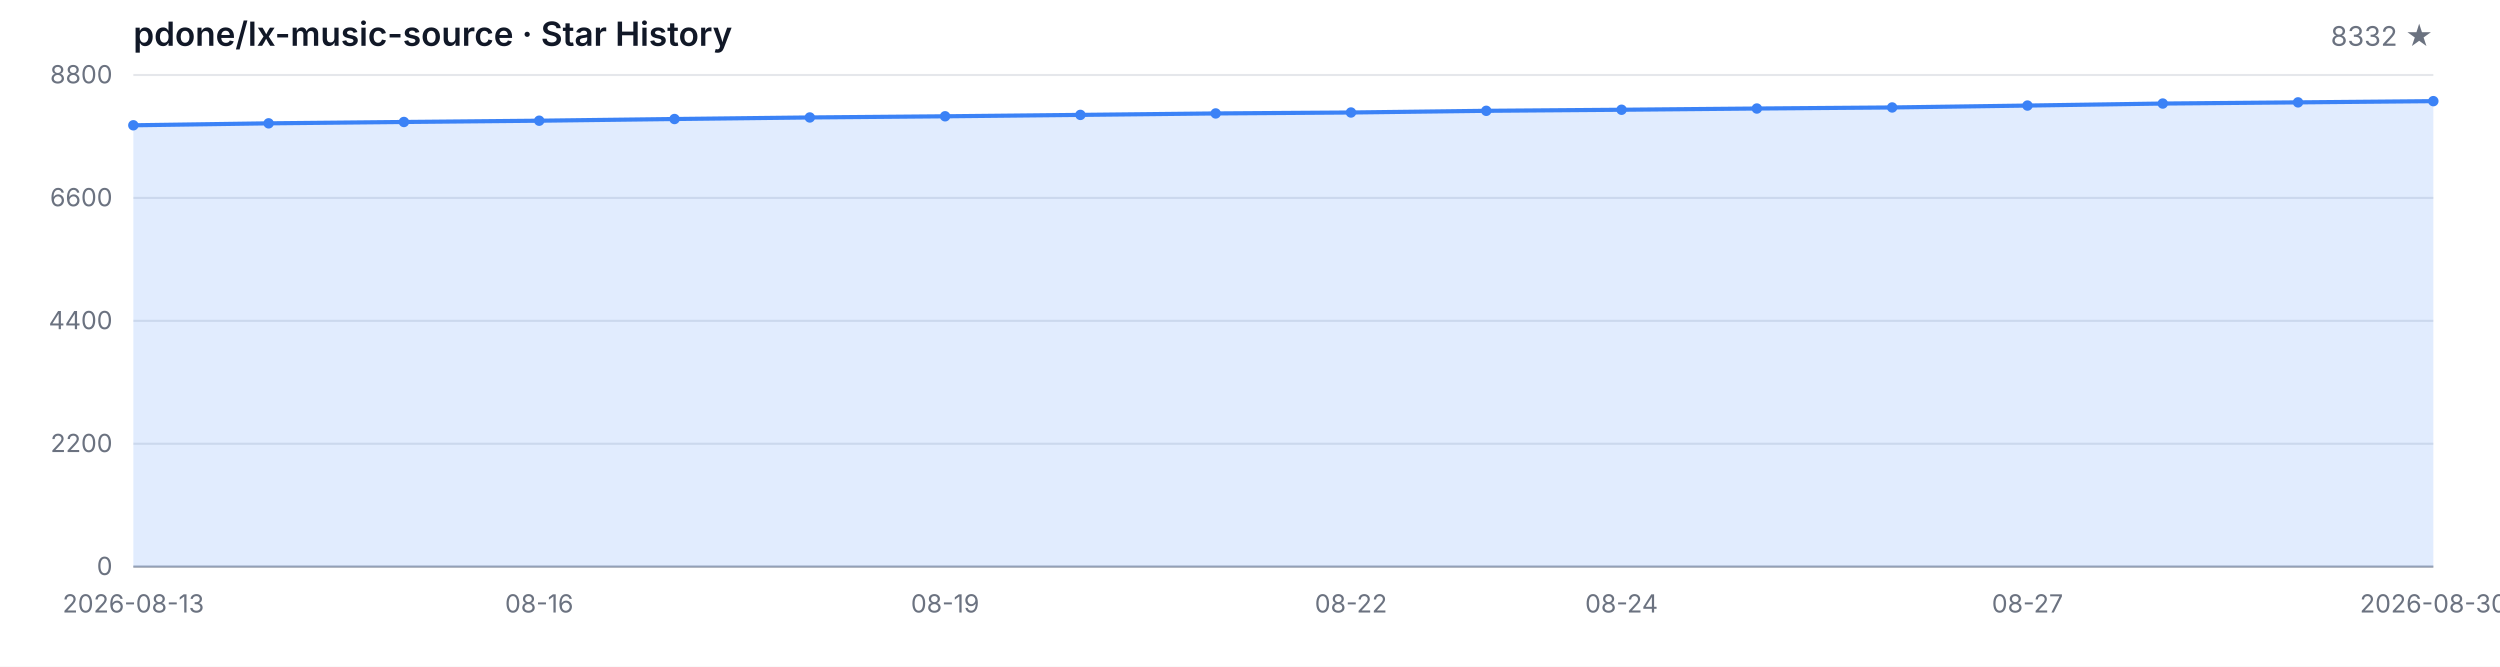
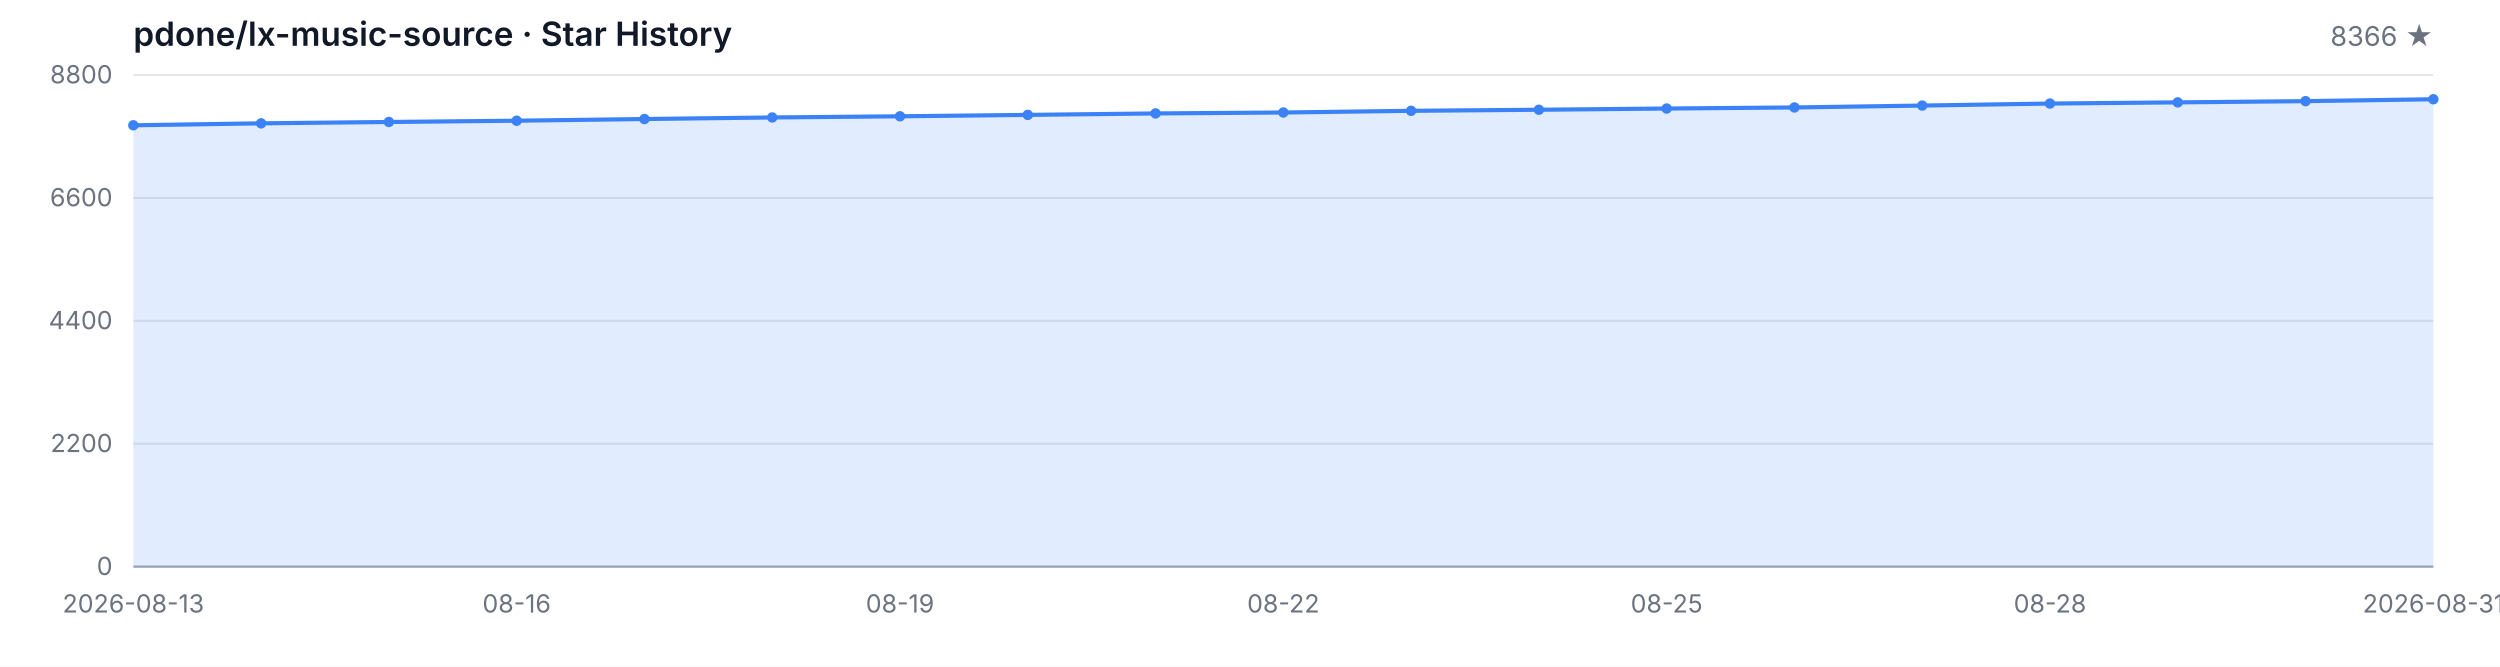
<svg xmlns="http://www.w3.org/2000/svg" width="1200" height="320" viewBox="0 0 1200 320" role="img" aria-label="Star History">
  <style>
  .bg { fill: #ffffff; }
  .grid { stroke: #e5e7eb; stroke-width: 1; }
  .axis { stroke: #9ca3af; stroke-width: 1; }
  .area { fill: rgba(59, 130, 246, 0.15); }
  .line { fill: none; stroke: #3b82f6; stroke-width: 2; stroke-linejoin: round; stroke-linecap: round; }
  .dot { fill: #3b82f6; }
  .tlabel { fill: #6b7280; font-family: -apple-system, BlinkMacSystemFont, 'Segoe UI', sans-serif; font-size: 12px; }
  .title { fill: #111827; font-family: -apple-system, BlinkMacSystemFont, 'Segoe UI', sans-serif; font-size: 16px; font-weight: 600; }
  .subtitle { fill: #6b7280; font-family: -apple-system, BlinkMacSystemFont, 'Segoe UI', sans-serif; font-size: 13px; }
  @media (prefers-color-scheme: dark) {
    .bg { fill: #0d1117; }
    .grid { stroke: #21262d; }
    .axis { stroke: #484f58; }
    .area { fill: rgba(58, 132, 255, 0.18); }
    .line { stroke: #58a6ff; }
    .dot { fill: #58a6ff; }
    .tlabel { fill: #8b949e; }
    .title { fill: #c9d1d9; }
    .subtitle { fill: #8b949e; }
  }
</style>
  <rect class="bg" width="1200" height="320" />
  <text class="title" x="64" y="22">pdone/lx-music-source · Star History</text>
-   <text class="subtitle" x="1168" y="22" text-anchor="end">8332 ★</text>
+   <text class="subtitle" x="1168" y="22" text-anchor="end">8366 ★</text>
  <line class="grid" x1="64" y1="272.00" x2="1168" y2="272.00" />
  <line class="grid" x1="64" y1="213.00" x2="1168" y2="213.00" />
  <line class="grid" x1="64" y1="154.00" x2="1168" y2="154.00" />
  <line class="grid" x1="64" y1="95.00" x2="1168" y2="95.00" />
  <line class="grid" x1="64" y1="36.00" x2="1168" y2="36.00" />
  <text class="tlabel" x="54" y="276.00" text-anchor="end">0</text>
  <text class="tlabel" x="54" y="217.00" text-anchor="end">2200</text>
  <text class="tlabel" x="54" y="158.00" text-anchor="end">4400</text>
  <text class="tlabel" x="54" y="99.00" text-anchor="end">6600</text>
  <text class="tlabel" x="54" y="40.00" text-anchor="end">8800</text>
  <line class="axis" x1="64" y1="272" x2="1168" y2="272" />
-   <path class="area" d="M 64.00 272.00 L 64.00 60.14 L 128.94 59.20 L 193.88 58.55 L 258.82 57.94 L 323.76 57.13 L 388.71 56.38 L 453.65 55.82 L 518.59 55.15 L 583.53 54.45 L 648.47 54.00 L 713.41 53.19 L 778.35 52.68 L 843.29 52.09 L 908.24 51.58 L 973.18 50.67 L 1038.12 49.70 L 1103.06 49.14 L 1168.00 48.55 L 1168.00 272.00 Z" />
-   <path class="line" d="M 64.00 60.14 L 128.94 59.20 L 193.88 58.55 L 258.82 57.94 L 323.76 57.13 L 388.71 56.38 L 453.65 55.82 L 518.59 55.15 L 583.53 54.45 L 648.47 54.00 L 713.41 53.19 L 778.35 52.68 L 843.29 52.09 L 908.24 51.58 L 973.18 50.67 L 1038.12 49.70 L 1103.06 49.14 L 1168.00 48.55" />
+   <path class="area" d="M 64.00 272.00 L 64.00 60.14 L 125.33 59.20 L 186.67 58.55 L 248.00 57.94 L 309.33 57.13 L 370.67 56.38 L 432.00 55.82 L 493.33 55.15 L 554.67 54.45 L 616.00 54.00 L 677.33 53.19 L 738.67 52.68 L 800.00 52.09 L 861.33 51.58 L 922.67 50.67 L 984.00 49.70 L 1045.33 49.14 L 1106.67 48.55 L 1168.00 47.64 L 1168.00 272.00 Z" />
+   <path class="line" d="M 64.00 60.14 L 125.33 59.20 L 186.67 58.55 L 248.00 57.94 L 309.33 57.13 L 370.67 56.38 L 432.00 55.82 L 493.33 55.15 L 554.67 54.45 L 616.00 54.00 L 677.33 53.19 L 738.67 52.68 L 800.00 52.09 L 861.33 51.58 L 922.67 50.67 L 984.00 49.70 L 1045.33 49.14 L 1106.67 48.55 L 1168.00 47.64" />
  <circle class="dot" cx="64.00" cy="60.14" r="2.5" />
-   <circle class="dot" cx="128.94" cy="59.20" r="2.5" />
-   <circle class="dot" cx="193.88" cy="58.55" r="2.5" />
-   <circle class="dot" cx="258.82" cy="57.94" r="2.5" />
-   <circle class="dot" cx="323.76" cy="57.13" r="2.5" />
-   <circle class="dot" cx="388.71" cy="56.38" r="2.5" />
-   <circle class="dot" cx="453.65" cy="55.82" r="2.5" />
-   <circle class="dot" cx="518.59" cy="55.15" r="2.5" />
-   <circle class="dot" cx="583.53" cy="54.45" r="2.5" />
-   <circle class="dot" cx="648.47" cy="54.00" r="2.5" />
-   <circle class="dot" cx="713.41" cy="53.19" r="2.5" />
-   <circle class="dot" cx="778.35" cy="52.68" r="2.5" />
-   <circle class="dot" cx="843.29" cy="52.09" r="2.5" />
-   <circle class="dot" cx="908.24" cy="51.58" r="2.5" />
-   <circle class="dot" cx="973.18" cy="50.67" r="2.5" />
-   <circle class="dot" cx="1038.12" cy="49.70" r="2.5" />
-   <circle class="dot" cx="1103.06" cy="49.14" r="2.5" />
-   <circle class="dot" cx="1168.00" cy="48.55" r="2.5" />
+   <circle class="dot" cx="125.33" cy="59.20" r="2.5" />
+   <circle class="dot" cx="186.67" cy="58.55" r="2.5" />
+   <circle class="dot" cx="248.00" cy="57.94" r="2.5" />
+   <circle class="dot" cx="309.33" cy="57.13" r="2.5" />
+   <circle class="dot" cx="370.67" cy="56.38" r="2.5" />
+   <circle class="dot" cx="432.00" cy="55.82" r="2.5" />
+   <circle class="dot" cx="493.33" cy="55.15" r="2.5" />
+   <circle class="dot" cx="554.67" cy="54.45" r="2.5" />
+   <circle class="dot" cx="616.00" cy="54.00" r="2.5" />
+   <circle class="dot" cx="677.33" cy="53.19" r="2.5" />
+   <circle class="dot" cx="738.67" cy="52.68" r="2.5" />
+   <circle class="dot" cx="800.00" cy="52.09" r="2.5" />
+   <circle class="dot" cx="861.33" cy="51.58" r="2.5" />
+   <circle class="dot" cx="922.67" cy="50.67" r="2.5" />
+   <circle class="dot" cx="984.00" cy="49.70" r="2.5" />
+   <circle class="dot" cx="1045.33" cy="49.14" r="2.5" />
+   <circle class="dot" cx="1106.67" cy="48.55" r="2.5" />
+   <circle class="dot" cx="1168.00" cy="47.64" r="2.5" />
  <text class="tlabel" x="64.00" y="294" text-anchor="middle">2026-08-13</text>
-   <text class="tlabel" x="258.82" y="294" text-anchor="middle">08-16</text>
-   <text class="tlabel" x="453.65" y="294" text-anchor="middle">08-19</text>
-   <text class="tlabel" x="648.47" y="294" text-anchor="middle">08-22</text>
-   <text class="tlabel" x="778.35" y="294" text-anchor="middle">08-24</text>
-   <text class="tlabel" x="973.18" y="294" text-anchor="middle">08-27</text>
-   <text class="tlabel" x="1168.00" y="294" text-anchor="middle">2026-08-30</text>
+   <text class="tlabel" x="248.00" y="294" text-anchor="middle">08-16</text>
+   <text class="tlabel" x="432.00" y="294" text-anchor="middle">08-19</text>
+   <text class="tlabel" x="616.00" y="294" text-anchor="middle">08-22</text>
+   <text class="tlabel" x="800.00" y="294" text-anchor="middle">08-25</text>
+   <text class="tlabel" x="984.00" y="294" text-anchor="middle">08-28</text>
+   <text class="tlabel" x="1168.00" y="294" text-anchor="middle">2026-08-31</text>
</svg>
